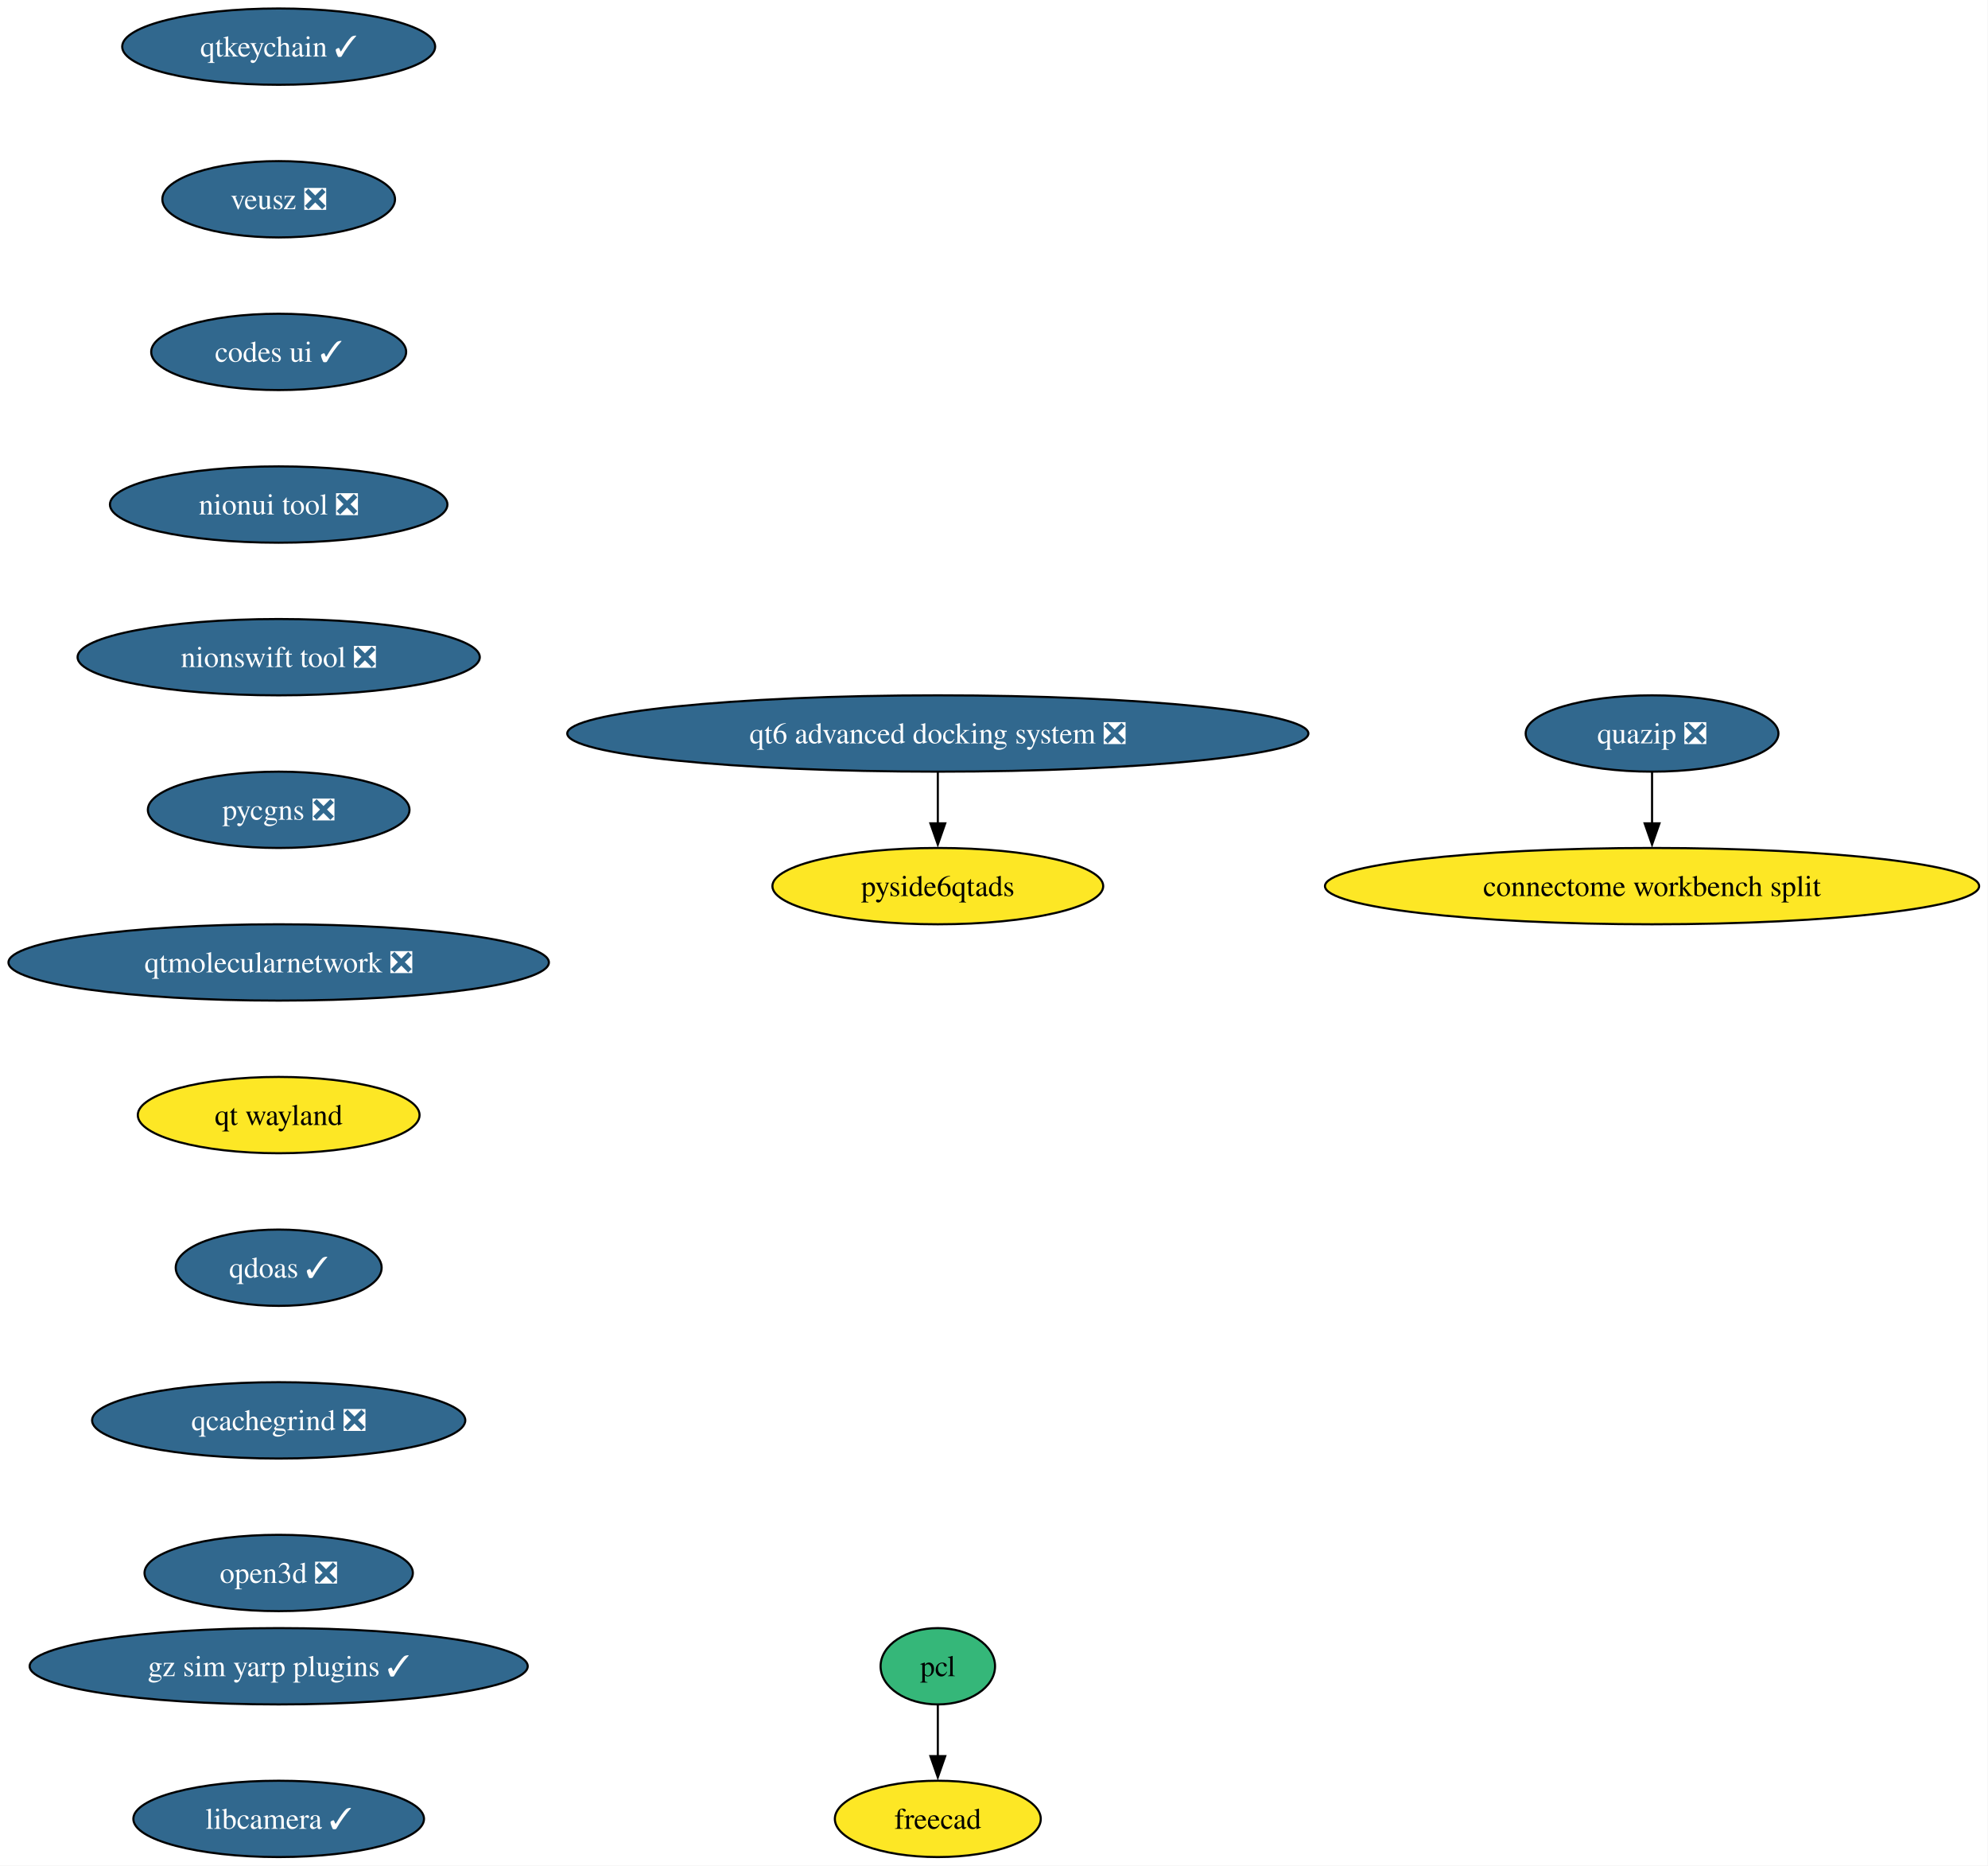
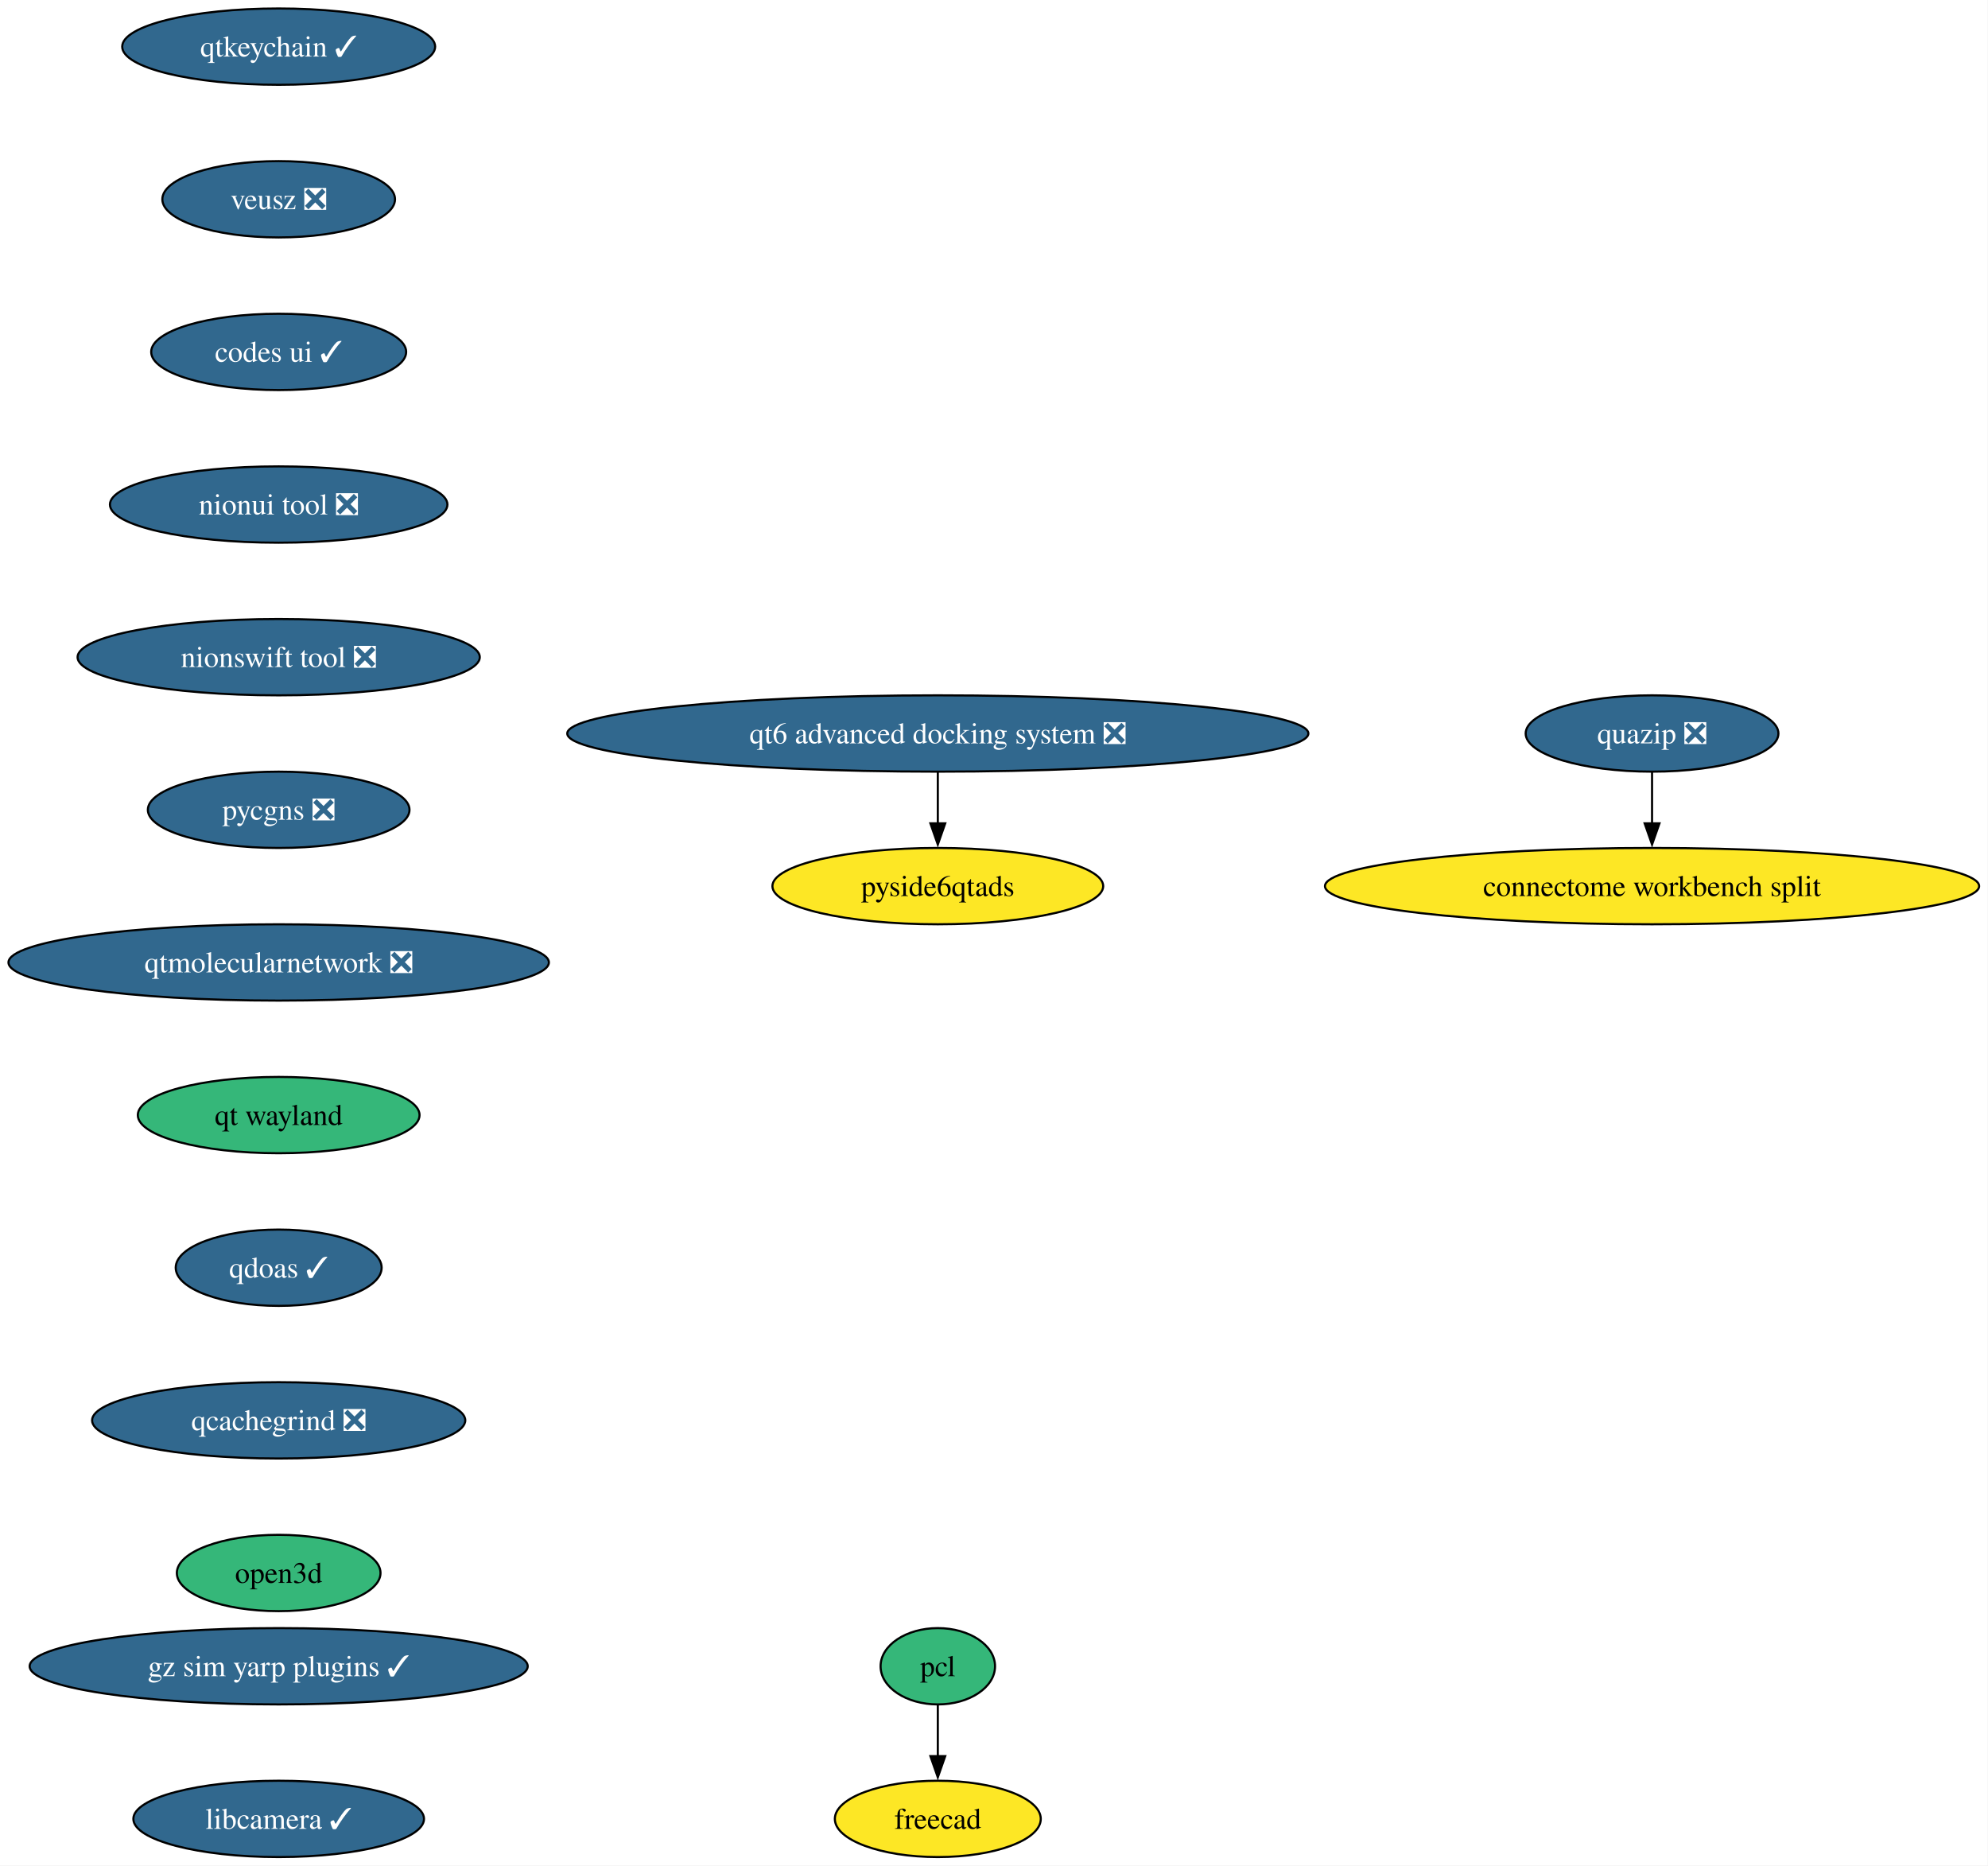
<svg xmlns="http://www.w3.org/2000/svg" xmlns:xlink="http://www.w3.org/1999/xlink" width="938pt" height="880pt" viewBox="0.00 0.00 938.00 880.00">
  <g id="graph0" class="graph" transform="scale(1 1) rotate(0) translate(4 876)">
    <polygon fill="white" stroke="none" points="-4,4 -4,-876 933.82,-876 933.82,4 -4,4" />
    <g id="node1" class="node">
      <g id="a_node1">
        <a xlink:href="https://github.com/conda-forge/qtkeychain-feedstock/pull/29" xlink:title="qtkeychain ✓">
          <ellipse fill="#31688e" stroke="black" cx="127.49" cy="-854" rx="73.83" ry="18" />
          <text xml:space="preserve" text-anchor="middle" x="127.49" y="-849.33" font-family="Times,serif" font-size="14.00" fill="white">qtkeychain ✓</text>
        </a>
      </g>
    </g>
    <g id="node2" class="node">
      <g id="a_node2">
        <a xlink:href="https://github.com/conda-forge/veusz-feedstock/pull/42" xlink:title="veusz ❎">
          <ellipse fill="#31688e" stroke="black" cx="127.49" cy="-782" rx="54.89" ry="18" />
          <text xml:space="preserve" text-anchor="middle" x="127.49" y="-777.33" font-family="Times,serif" font-size="14.00" fill="white">veusz ❎</text>
        </a>
      </g>
    </g>
    <g id="node5" class="node">
      <g id="a_node5">
        <a xlink:href="https://github.com/conda-forge/codes-ui-feedstock/pull/23" xlink:title="codes ui ✓">
          <ellipse fill="#31688e" stroke="black" cx="127.49" cy="-710" rx="60.15" ry="18" />
          <text xml:space="preserve" text-anchor="middle" x="127.49" y="-705.33" font-family="Times,serif" font-size="14.00" fill="white">codes ui ✓</text>
        </a>
      </g>
    </g>
    <g id="node3" class="node">
      <g id="a_node3">
        <a xlink:href="https://github.com/conda-forge/pcl-feedstock" xlink:title="pcl">
          <ellipse fill="#35b779" stroke="black" cx="438.49" cy="-90" rx="27" ry="18" />
          <text xml:space="preserve" text-anchor="middle" x="438.49" y="-85.33" font-family="Times,serif" font-size="14.00">pcl</text>
        </a>
      </g>
    </g>
    <g id="node4" class="node">
      <g id="a_node4">
        <a xlink:href="https://github.com/conda-forge/freecad-feedstock" xlink:title="freecad">
          <ellipse fill="#fde725" stroke="black" cx="438.49" cy="-18" rx="48.58" ry="18" />
          <text xml:space="preserve" text-anchor="middle" x="438.49" y="-13.32" font-family="Times,serif" font-size="14.00">freecad</text>
        </a>
      </g>
    </g>
    <g id="edge2" class="edge">
      <path fill="none" stroke="black" d="M438.49,-71.7C438.49,-64.41 438.49,-55.73 438.49,-47.54" />
      <polygon fill="black" stroke="black" points="441.99,-47.62 438.49,-37.62 434.99,-47.62 441.99,-47.62" />
    </g>
    <g id="node6" class="node">
      <g id="a_node6">
        <a xlink:href="https://github.com/conda-forge/nionui-tool-feedstock/pull/63" xlink:title="nionui tool ❎">
          <ellipse fill="#31688e" stroke="black" cx="127.49" cy="-638" rx="79.62" ry="18" />
          <text xml:space="preserve" text-anchor="middle" x="127.49" y="-633.33" font-family="Times,serif" font-size="14.00" fill="white">nionui tool ❎</text>
        </a>
      </g>
    </g>
    <g id="node7" class="node">
      <g id="a_node7">
        <a xlink:href="https://github.com/conda-forge/nionswift-tool-feedstock/pull/38" xlink:title="nionswift tool ❎">
          <ellipse fill="#31688e" stroke="black" cx="127.49" cy="-566" rx="94.88" ry="18" />
          <text xml:space="preserve" text-anchor="middle" x="127.49" y="-561.33" font-family="Times,serif" font-size="14.00" fill="white">nionswift tool ❎</text>
        </a>
      </g>
    </g>
    <g id="node8" class="node">
      <g id="a_node8">
        <a xlink:href="https://github.com/conda-forge/pycgns-feedstock/pull/54" xlink:title="pycgns ❎">
          <ellipse fill="#31688e" stroke="black" cx="127.49" cy="-494" rx="61.73" ry="18" />
          <text xml:space="preserve" text-anchor="middle" x="127.49" y="-489.32" font-family="Times,serif" font-size="14.00" fill="white">pycgns ❎</text>
        </a>
      </g>
    </g>
    <g id="node9" class="node">
      <g id="a_node9">
        <a xlink:href="https://github.com/conda-forge/qtmolecularnetwork-feedstock/pull/30" xlink:title="qtmolecularnetwork ❎">
          <ellipse fill="#31688e" stroke="black" cx="127.49" cy="-422" rx="127.49" ry="18" />
          <text xml:space="preserve" text-anchor="middle" x="127.49" y="-417.32" font-family="Times,serif" font-size="14.00" fill="white">qtmolecularnetwork ❎</text>
        </a>
      </g>
    </g>
    <g id="node12" class="node">
      <g id="a_node12">
        <a xlink:href="https://github.com/conda-forge/qt-wayland-feedstock" xlink:title="qt wayland">
-           <ellipse fill="#fde725" stroke="black" cx="127.49" cy="-350" rx="66.47" ry="18" />
+           <ellipse fill="#35b779" stroke="black" cx="127.49" cy="-350" rx="66.47" ry="18" />
          <text xml:space="preserve" text-anchor="middle" x="127.49" y="-345.32" font-family="Times,serif" font-size="14.00">qt wayland</text>
        </a>
      </g>
    </g>
    <g id="node10" class="node">
      <g id="a_node10">
        <a xlink:href="https://github.com/conda-forge/quazip-feedstock/pull/10" xlink:title="quazip ❎">
          <ellipse fill="#31688e" stroke="black" cx="775.49" cy="-530" rx="59.63" ry="18" />
          <text xml:space="preserve" text-anchor="middle" x="775.49" y="-525.33" font-family="Times,serif" font-size="14.00" fill="white">quazip ❎</text>
        </a>
      </g>
    </g>
    <g id="node11" class="node">
      <g id="a_node11">
        <a xlink:href="https://github.com/conda-forge/connectome-workbench-split-feedstock" xlink:title="connectome workbench split">
          <ellipse fill="#fde725" stroke="black" cx="775.49" cy="-458" rx="154.33" ry="18" />
          <text xml:space="preserve" text-anchor="middle" x="775.49" y="-453.32" font-family="Times,serif" font-size="14.00">connectome workbench split</text>
        </a>
      </g>
    </g>
    <g id="edge8" class="edge">
      <path fill="none" stroke="black" d="M775.49,-511.7C775.49,-504.41 775.49,-495.73 775.49,-487.54" />
      <polygon fill="black" stroke="black" points="778.99,-487.62 775.49,-477.62 771.99,-487.62 778.99,-487.62" />
    </g>
    <g id="node15" class="node">
      <g id="a_node15">
        <a xlink:href="https://github.com/conda-forge/qdoas-feedstock/pull/42" xlink:title="qdoas ✓">
          <ellipse fill="#31688e" stroke="black" cx="127.49" cy="-278" rx="48.58" ry="18" />
          <text xml:space="preserve" text-anchor="middle" x="127.49" y="-273.32" font-family="Times,serif" font-size="14.00" fill="white">qdoas ✓</text>
        </a>
      </g>
    </g>
    <g id="node13" class="node">
      <g id="a_node13">
        <a xlink:href="https://github.com/conda-forge/qt6-advanced-docking-system-feedstock/pull/27" xlink:title="qt6 advanced docking system ❎">
          <ellipse fill="#31688e" stroke="black" cx="438.49" cy="-530" rx="174.84" ry="18" />
          <text xml:space="preserve" text-anchor="middle" x="438.49" y="-525.33" font-family="Times,serif" font-size="14.00" fill="white">qt6 advanced docking system ❎</text>
        </a>
      </g>
    </g>
    <g id="node14" class="node">
      <g id="a_node14">
        <a xlink:href="https://github.com/conda-forge/pyside6qtads-feedstock" xlink:title="pyside6qtads">
          <ellipse fill="#fde725" stroke="black" cx="438.49" cy="-458" rx="78.04" ry="18" />
          <text xml:space="preserve" text-anchor="middle" x="438.49" y="-453.32" font-family="Times,serif" font-size="14.00">pyside6qtads</text>
        </a>
      </g>
    </g>
    <g id="edge10" class="edge">
      <path fill="none" stroke="black" d="M438.49,-511.7C438.49,-504.41 438.49,-495.73 438.49,-487.54" />
      <polygon fill="black" stroke="black" points="441.99,-487.62 438.49,-477.62 434.99,-487.62 441.99,-487.62" />
    </g>
    <g id="node16" class="node">
      <g id="a_node16">
        <a xlink:href="https://github.com/conda-forge/qcachegrind-feedstock/pull/9" xlink:title="qcachegrind ❎">
          <ellipse fill="#31688e" stroke="black" cx="127.49" cy="-206" rx="88.04" ry="18" />
          <text xml:space="preserve" text-anchor="middle" x="127.49" y="-201.33" font-family="Times,serif" font-size="14.00" fill="white">qcachegrind ❎</text>
        </a>
      </g>
    </g>
    <g id="node17" class="node">
      <g id="a_node17">
-         <a xlink:href="https://github.com/conda-forge/open3d-feedstock/pull/54" xlink:title="open3d ❎">
-           <ellipse fill="#31688e" stroke="black" cx="127.49" cy="-134" rx="63.31" ry="18" />
-           <text xml:space="preserve" text-anchor="middle" x="127.49" y="-129.32" font-family="Times,serif" font-size="14.00" fill="white">open3d ❎</text>
+         <a xlink:href="https://github.com/conda-forge/open3d-feedstock" xlink:title="open3d">
+           <ellipse fill="#35b779" stroke="black" cx="127.49" cy="-134" rx="48.05" ry="18" />
+           <text xml:space="preserve" text-anchor="middle" x="127.49" y="-129.32" font-family="Times,serif" font-size="14.00">open3d</text>
        </a>
      </g>
    </g>
    <g id="node18" class="node">
      <g id="a_node18">
        <a xlink:href="https://github.com/conda-forge/gz-sim-yarp-plugins-feedstock/pull/52" xlink:title="gz sim yarp plugins ✓">
          <ellipse fill="#31688e" stroke="black" cx="127.49" cy="-90" rx="117.5" ry="18" />
          <text xml:space="preserve" text-anchor="middle" x="127.49" y="-85.33" font-family="Times,serif" font-size="14.00" fill="white">gz sim yarp plugins ✓</text>
        </a>
      </g>
    </g>
    <g id="node19" class="node">
      <g id="a_node19">
        <a xlink:href="https://github.com/conda-forge/libcamera-feedstock/pull/22" xlink:title="libcamera ✓">
          <ellipse fill="#31688e" stroke="black" cx="127.49" cy="-18" rx="68.57" ry="18" />
          <text xml:space="preserve" text-anchor="middle" x="127.49" y="-13.32" font-family="Times,serif" font-size="14.00" fill="white">libcamera ✓</text>
        </a>
      </g>
    </g>
  </g>
</svg>
